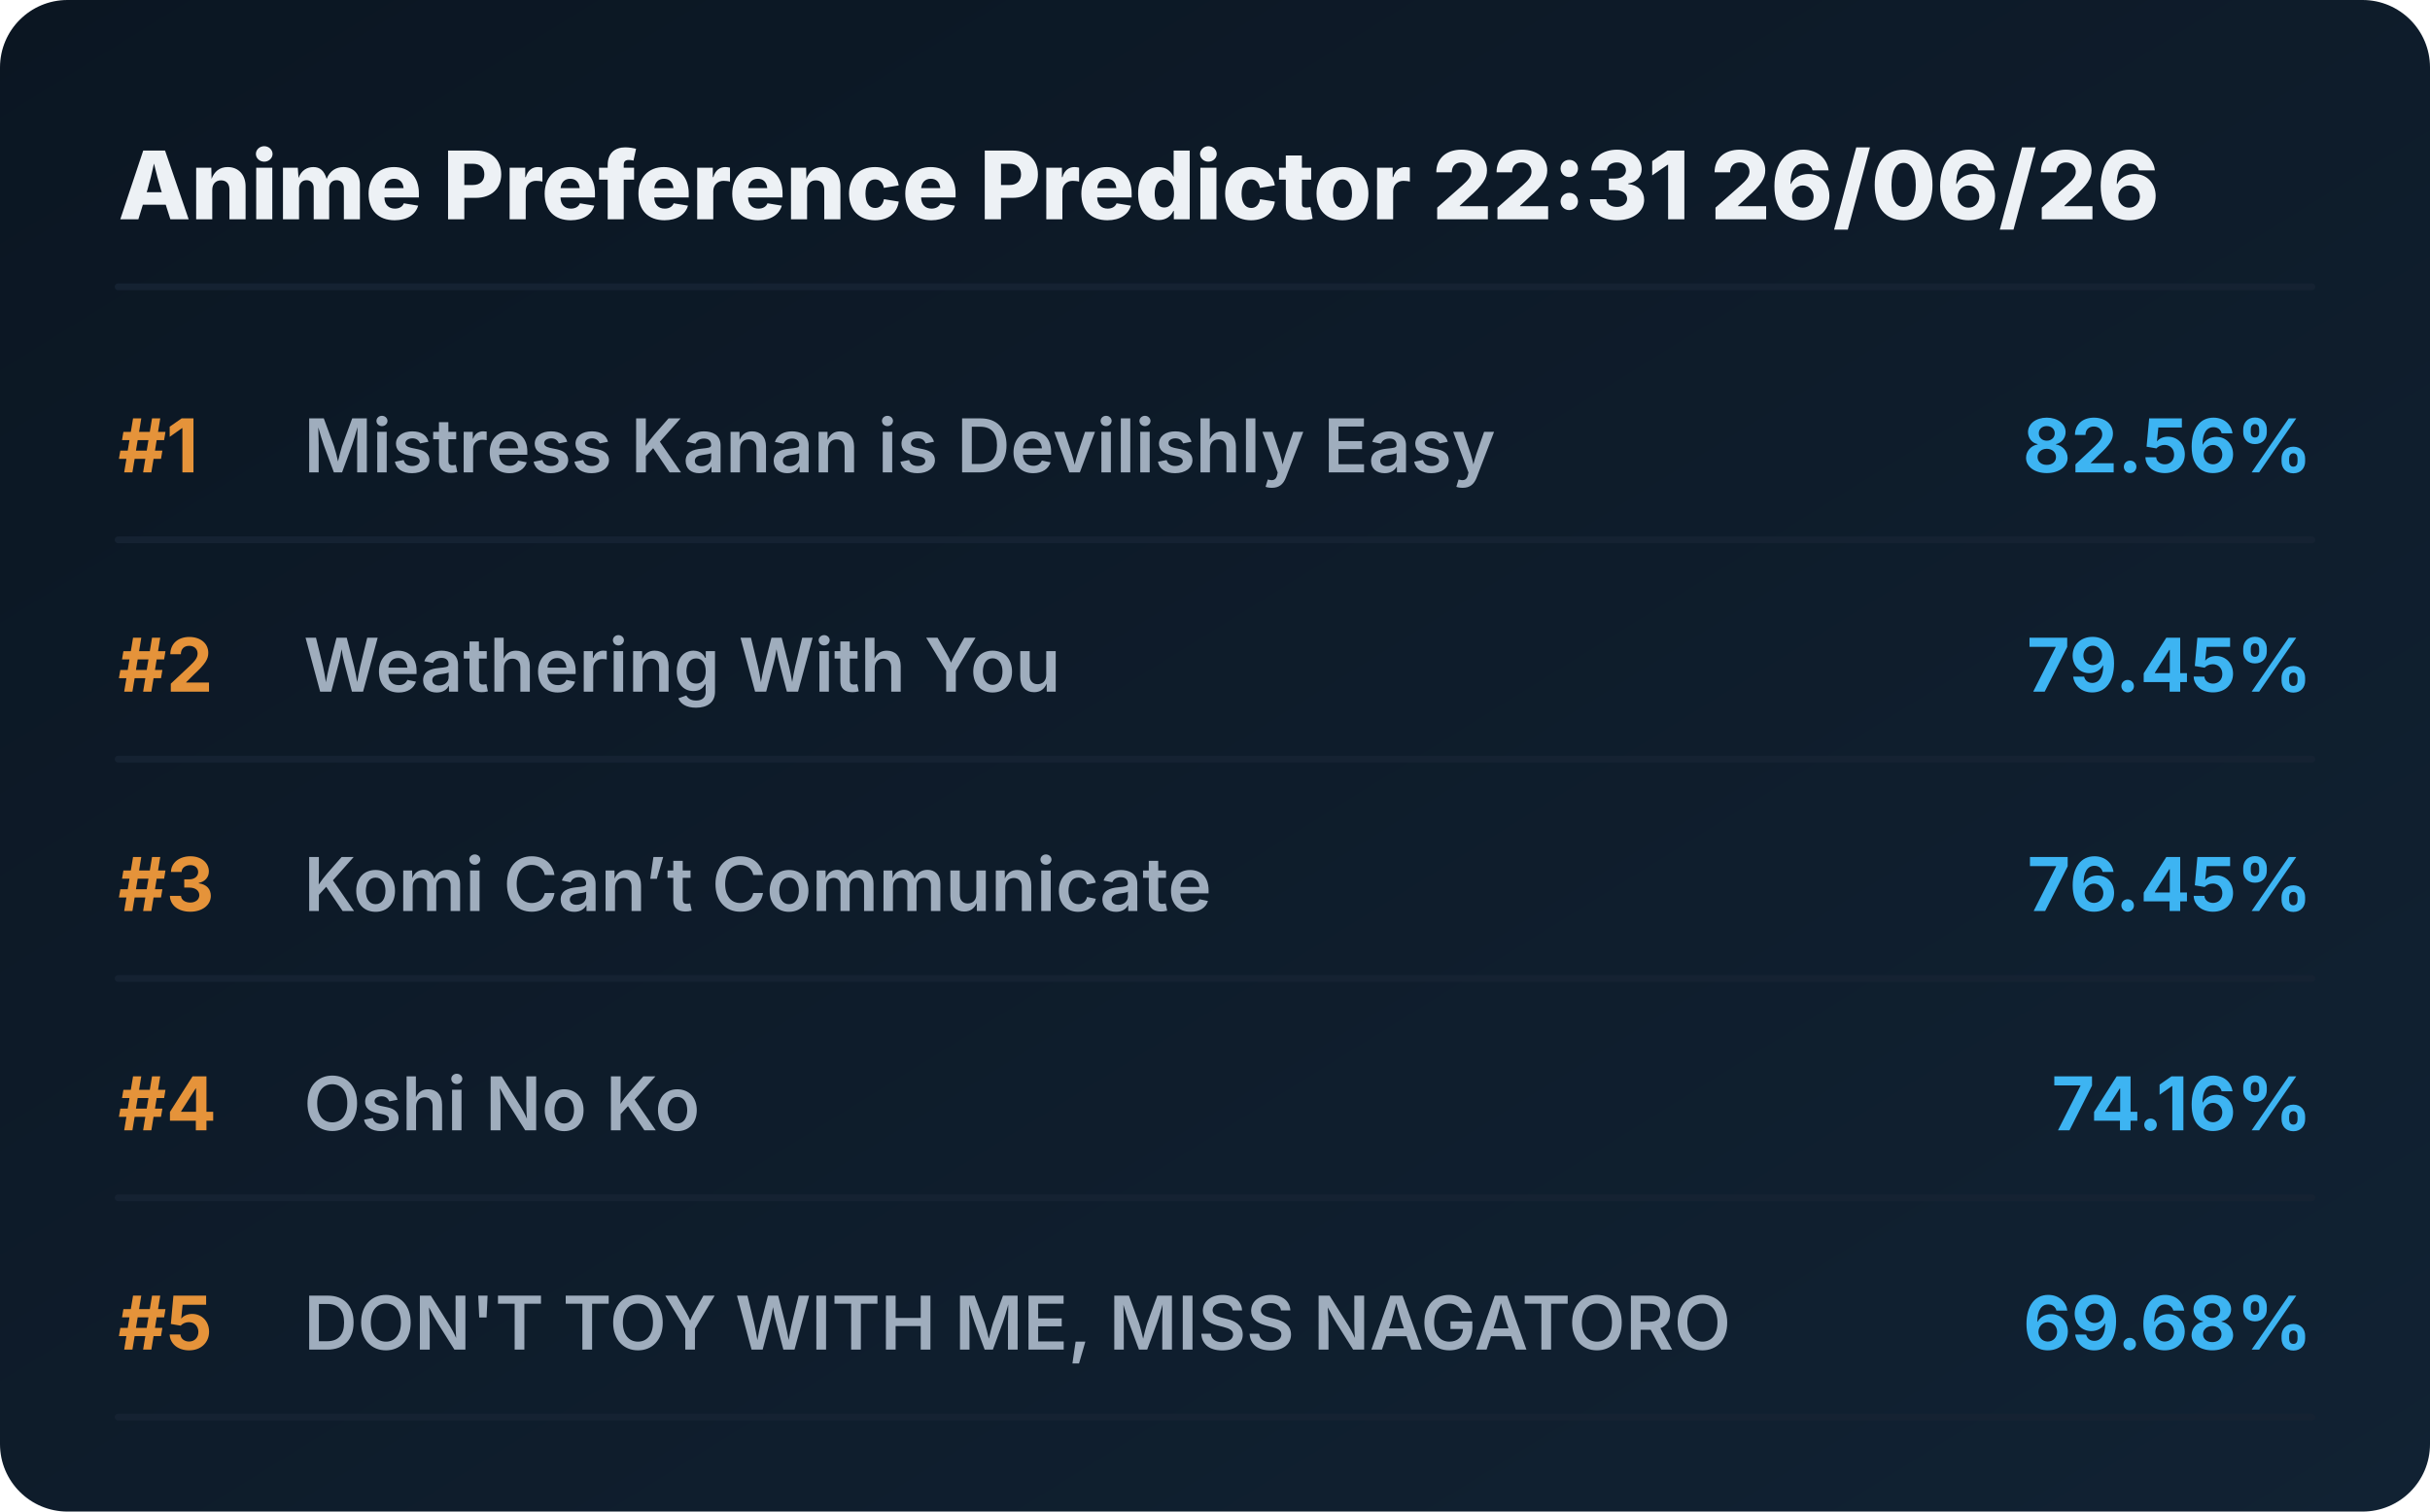
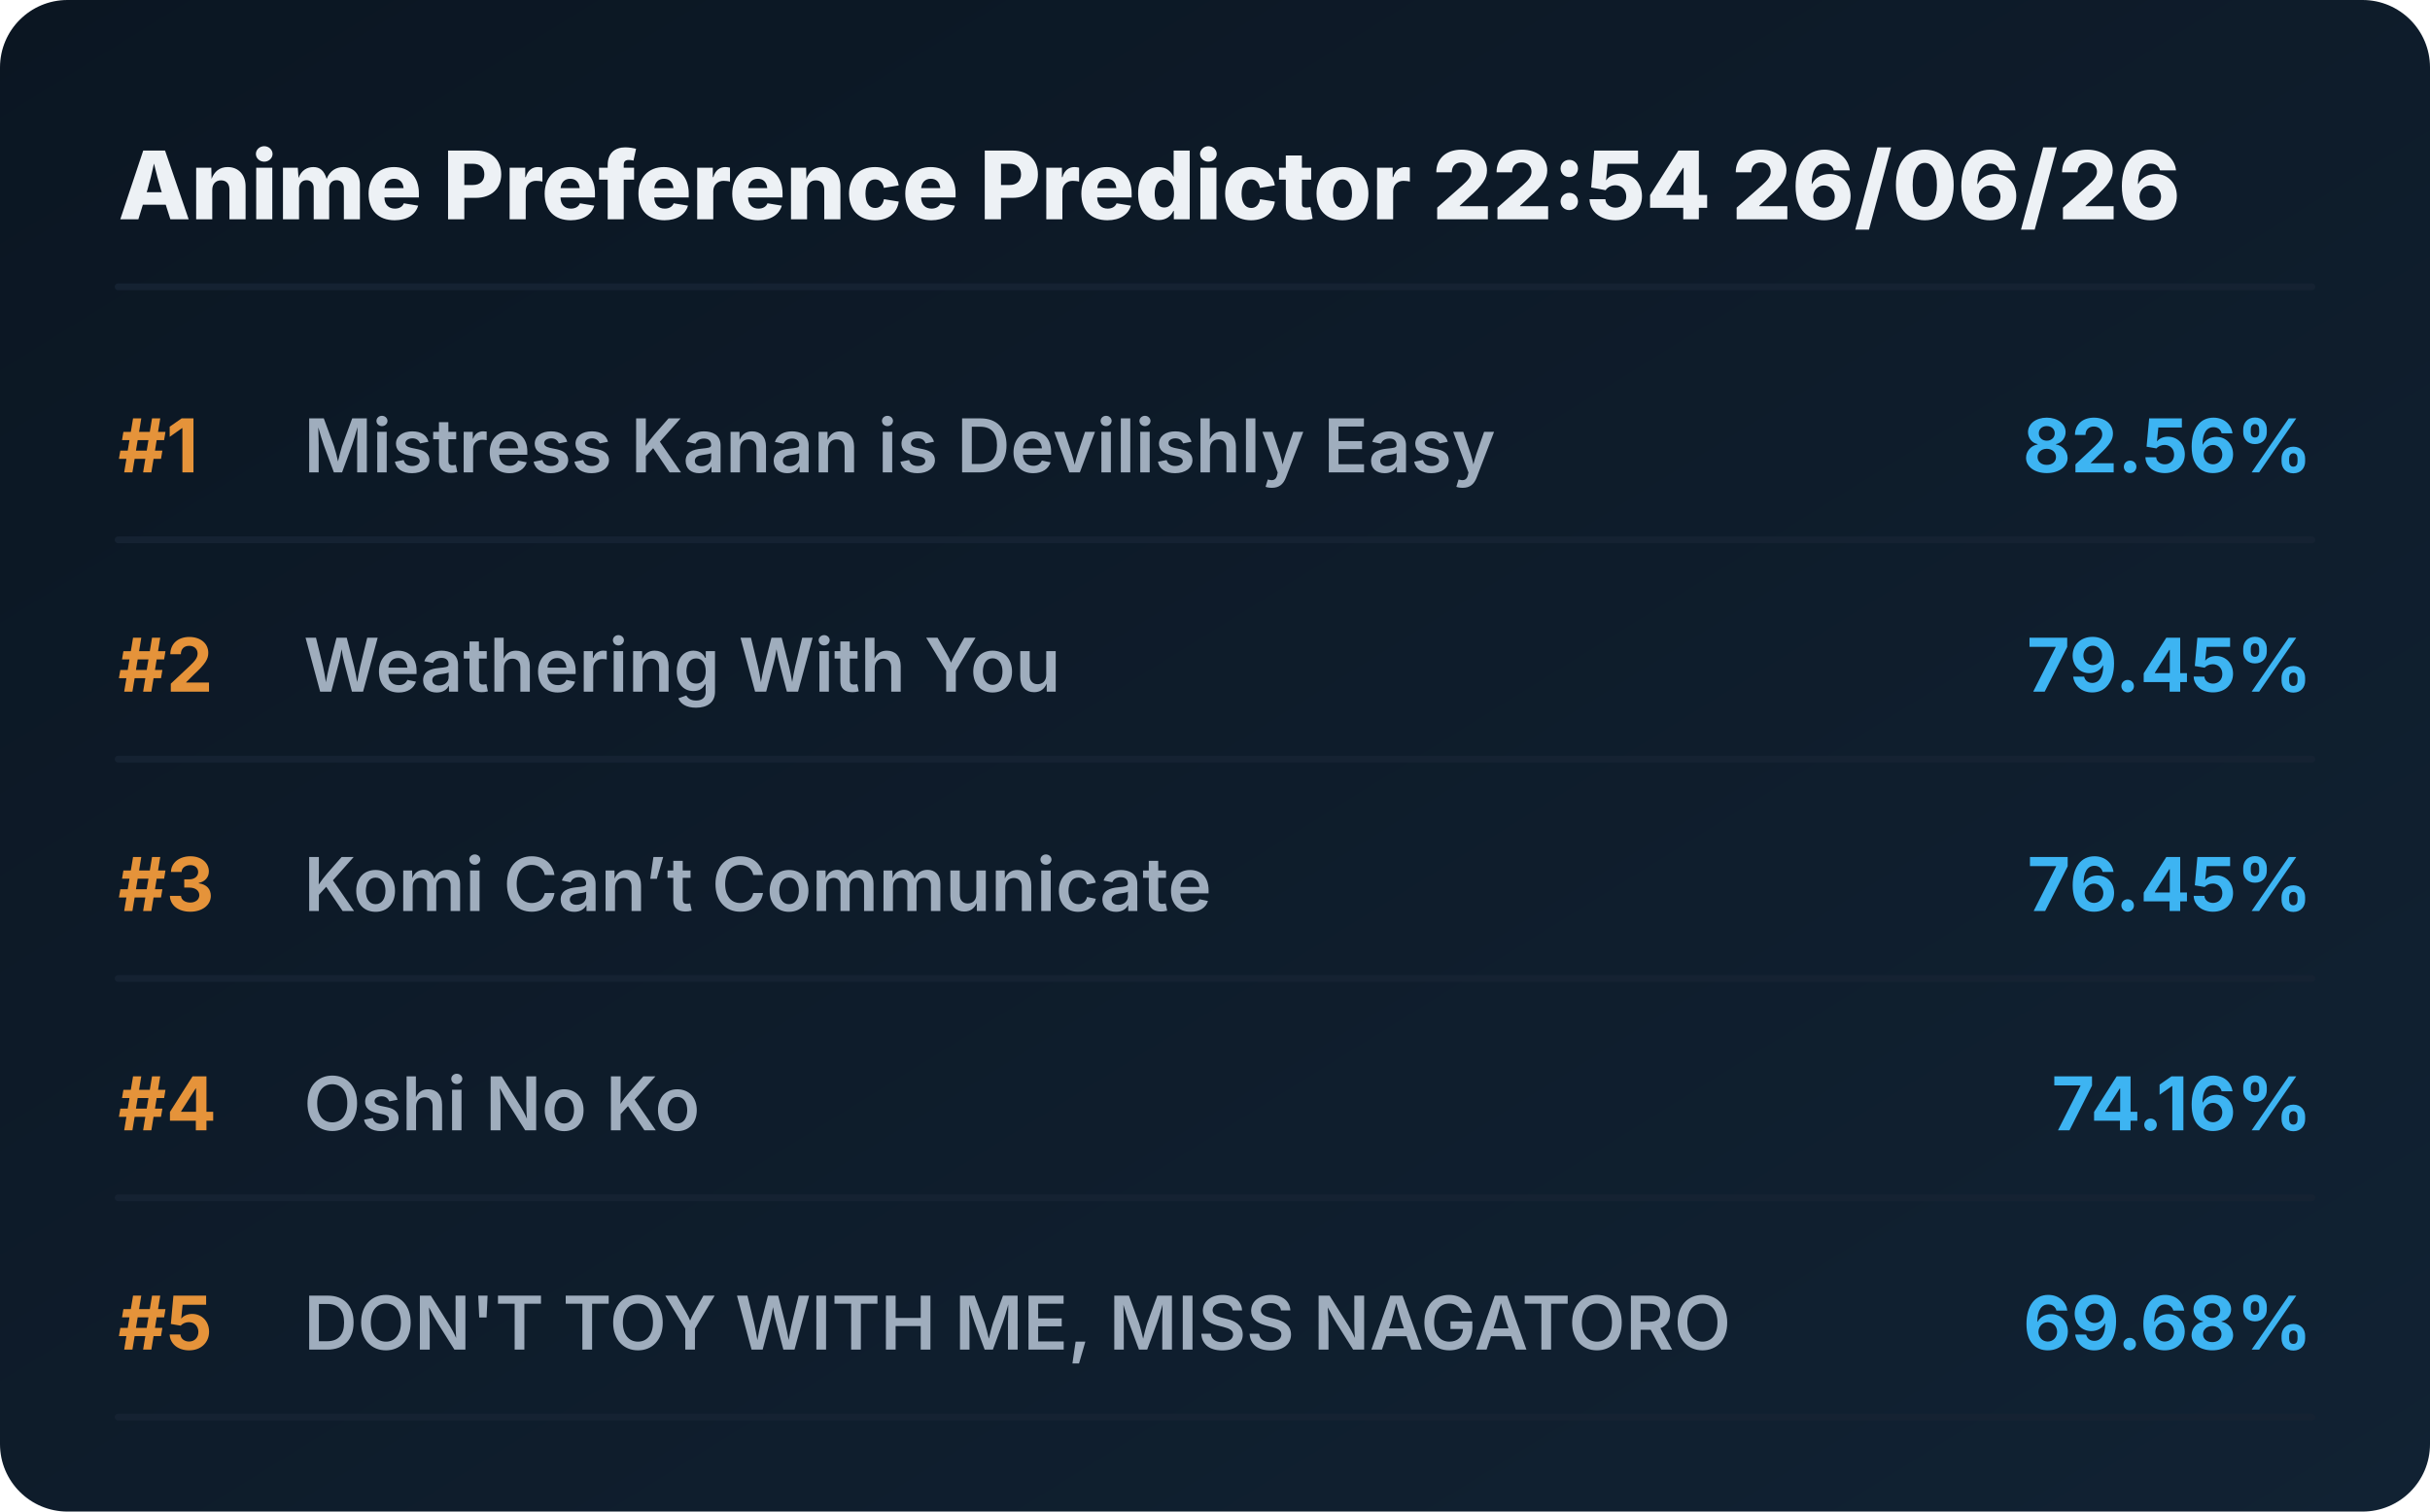
<svg xmlns="http://www.w3.org/2000/svg" viewBox="0 0 720 448" preserveAspectRatio="xMidYMid meet" style="width: 100%; height: auto; max-width: 720px;">
  <defs>
    <linearGradient id="boxGrad" x1="0%" y1="0%" x2="100%" y2="100%">
      <stop offset="0%" stop-color="#0b1622" />
      <stop offset="100%" stop-color="#112233" />
    </linearGradient>
    <clipPath id="titleClip">
      <rect x="90" y="0" width="510" height="100%" />
    </clipPath>
  </defs>
  <style>
    .bg { fill: url(#boxGrad); rx: 20px; }
    .header { font-family: 'Overpass', 'Inter', system-ui, sans-serif; font-weight: 800; font-size: 28px; fill: #edf1f5; }
    .rank { font-family: 'Overpass', 'Inter', system-ui, sans-serif; font-weight: 700; font-size: 22px; fill: #e5933a; }
    .title { font-family: 'Overpass', 'Inter', system-ui, sans-serif; font-weight: 600; font-size: 22px; fill: #9fadbd; }
    .score { font-family: 'Overpass', 'Inter', system-ui, sans-serif; font-weight: 700; font-size: 22px; fill: #3db4f2; }
    .line { stroke: #152232; stroke-width: 2; stroke-linecap: round; }
  </style>
  <rect class="bg" width="720" height="448" />
-   <text x="35" y="65" class="header">Anime Preference Predictor 22:31 26/06/26</text>
+   <text x="35" y="65" class="header">Anime Preference Predictor 22:54 26/06/26</text>
  <line x1="35" y1="85" x2="685" y2="85" class="line" />
  <g transform="translate(0, 0)">
    <text x="35" y="140" class="rank">#1</text>
    <text x="90" y="140" class="title">Mistress Kanan is Devilishly Easy</text>
    <text x="685" y="140" class="score" text-anchor="end">82.56%</text>
    <line x1="35" y1="160" x2="685" y2="160" class="line" />
  </g>
  <g transform="translate(0, 65)">
    <text x="35" y="140" class="rank">#2</text>
    <text x="90" y="140" class="title">Weathering With You</text>
    <text x="685" y="140" class="score" text-anchor="end">79.45%</text>
    <line x1="35" y1="160" x2="685" y2="160" class="line" />
  </g>
  <g transform="translate(0, 130)">
    <text x="35" y="140" class="rank">#3</text>
    <text x="90" y="140" class="title">Komi Can’t Communicate</text>
    <text x="685" y="140" class="score" text-anchor="end">76.45%</text>
    <line x1="35" y1="160" x2="685" y2="160" class="line" />
  </g>
  <g transform="translate(0, 195)">
    <text x="35" y="140" class="rank">#4</text>
    <text x="90" y="140" class="title">Oshi No Ko</text>
    <text x="685" y="140" class="score" text-anchor="end">74.16%</text>
    <line x1="35" y1="160" x2="685" y2="160" class="line" />
  </g>
  <g transform="translate(0, 260)">
    <text x="35" y="140" class="rank">#5</text>
    <text x="90" y="140" class="title">DON'T TOY WITH ME, MISS NAGATORO</text>
    <text x="685" y="140" class="score" text-anchor="end">69.68%</text>
    <line x1="35" y1="160" x2="685" y2="160" class="line" />
  </g>
</svg>
